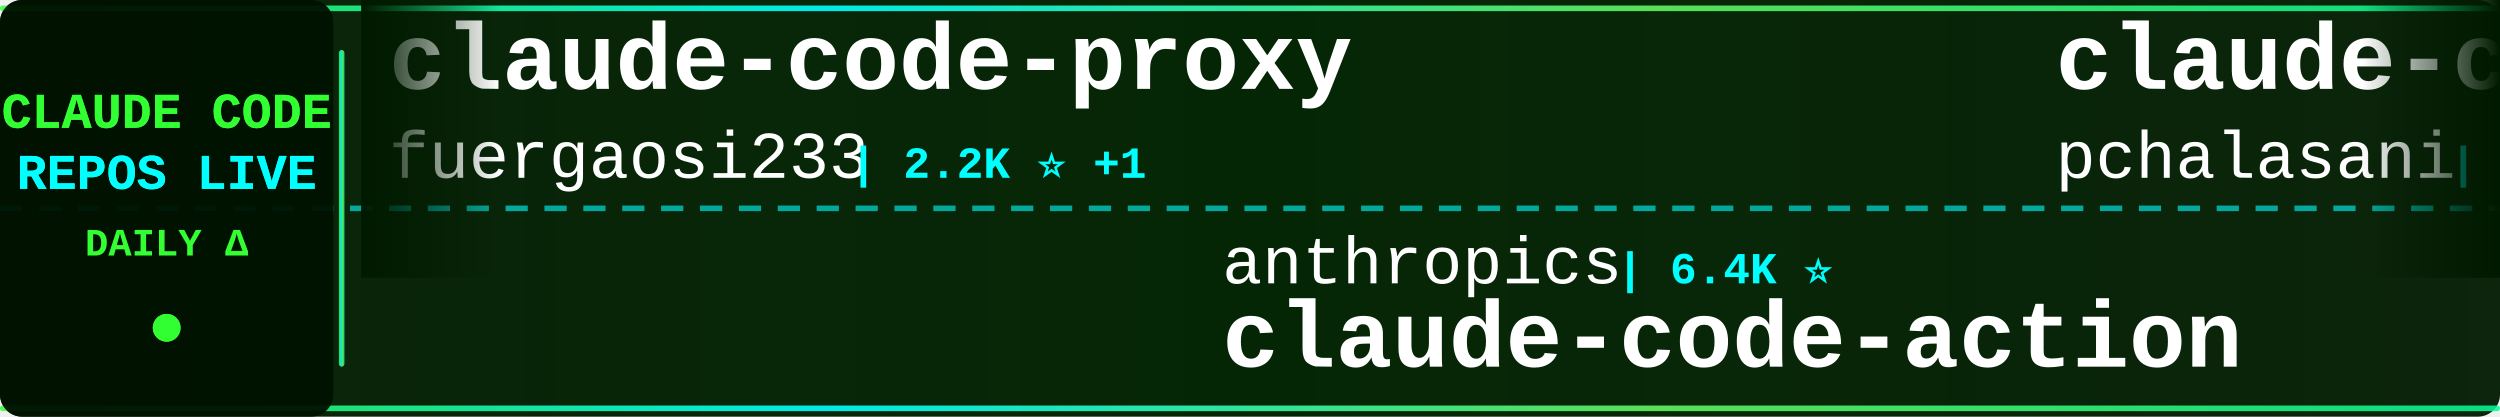
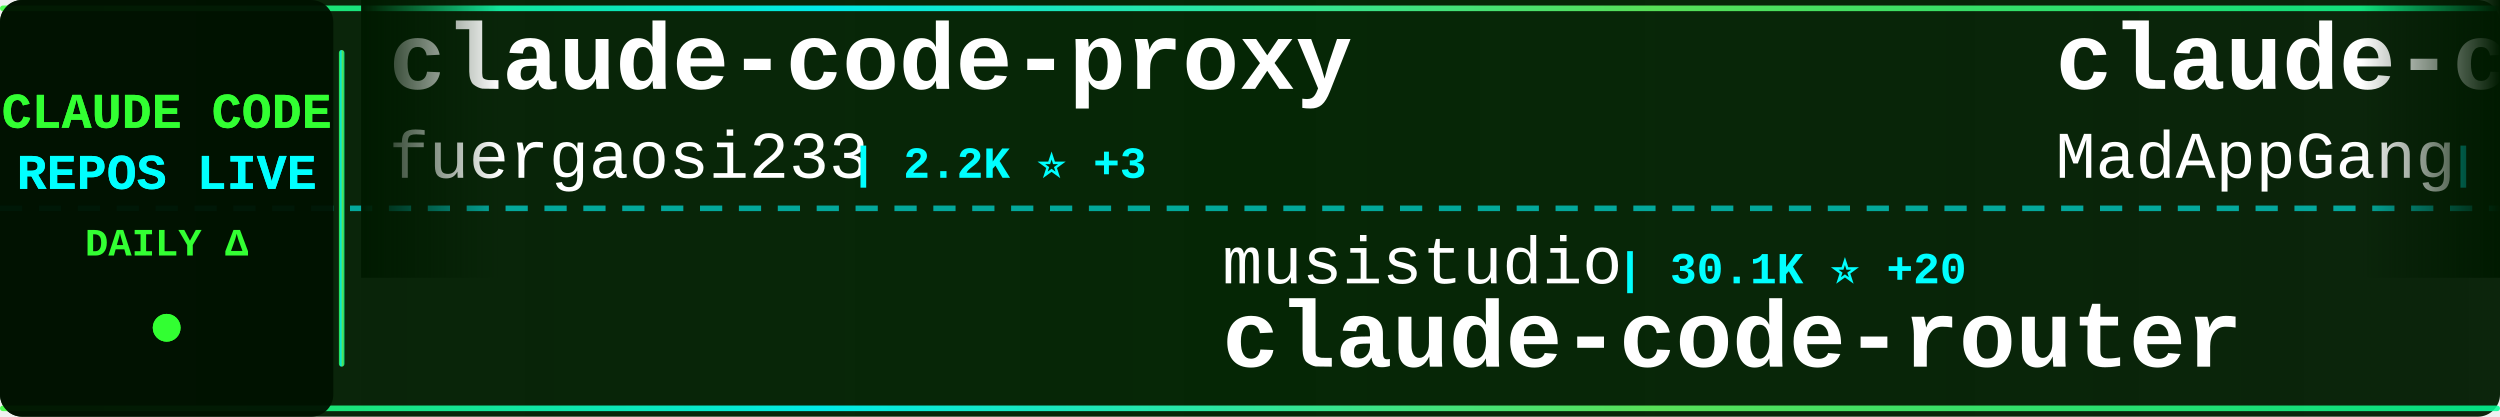
<svg xmlns="http://www.w3.org/2000/svg" width="900" height="150">
  <defs>
    <linearGradient id="tickerBg" x1="0%" y1="0%" x2="100%" y2="0%">
      <stop offset="0%" style="stop-color:#001a00;stop-opacity:0.95" />
      <stop offset="50%" style="stop-color:#002200;stop-opacity:0.98" />
      <stop offset="100%" style="stop-color:#001a00;stop-opacity:0.95" />
    </linearGradient>
    <linearGradient id="borderGrad" x1="0%" y1="0%" x2="100%" y2="0%">
      <stop offset="0%" style="stop-color:#33ff33;stop-opacity:0.85">
        <animate attributeName="stop-opacity" values="0.85;1;0.85" dur="2s" repeatCount="indefinite" />
      </stop>
      <stop offset="33%" style="stop-color:#00ffff;stop-opacity:0.9">
        <animate attributeName="stop-opacity" values="0.9;1;0.9" dur="2.2s" repeatCount="indefinite" />
      </stop>
      <stop offset="66%" style="stop-color:#66ff66;stop-opacity:0.85">
        <animate attributeName="stop-opacity" values="0.85;1;0.85" dur="1.8s" repeatCount="indefinite" />
      </stop>
      <stop offset="100%" style="stop-color:#00ff99;stop-opacity:0.85">
        <animate attributeName="stop-opacity" values="0.85;1;0.85" dur="2s" repeatCount="indefinite" />
      </stop>
    </linearGradient>
    <filter id="textGlow">
      <feGaussianBlur stdDeviation="0.1" result="coloredBlur" />
      <feMerge>
        <feMergeNode in="coloredBlur" />
        <feMergeNode in="SourceGraphic" />
      </feMerge>
    </filter>
    <filter id="metricGlow">
      <feGaussianBlur stdDeviation="0.2" result="coloredBlur" />
      <feMerge>
        <feMergeNode in="coloredBlur" />
        <feMergeNode in="SourceGraphic" />
      </feMerge>
    </filter>
    <linearGradient id="leftFade" x1="0%" y1="0%" x2="100%" y2="0%">
      <stop offset="0%" style="stop-color:#001a00;stop-opacity:1" />
      <stop offset="100%" style="stop-color:#001a00;stop-opacity:0" />
    </linearGradient>
    <linearGradient id="rightFade" x1="0%" y1="0%" x2="100%" y2="0%">
      <stop offset="0%" style="stop-color:#001a00;stop-opacity:0" />
      <stop offset="100%" style="stop-color:#001a00;stop-opacity:1" />
    </linearGradient>
  </defs>
  <rect width="900" height="150" fill="url(#tickerBg)" rx="8" />
  <rect x="0" y="2" width="900" height="2" fill="url(#borderGrad)" rx="1" />
  <rect x="0" y="146" width="900" height="2" fill="url(#borderGrad)" rx="1" />
  <line x1="0" y1="75" x2="900" y2="75" stroke="#00ffff" stroke-width="2" stroke-dasharray="8 6" opacity="0.6" />
  <rect x="0" y="0" width="120" height="150" fill="#001100" opacity="0.95" rx="8" />
  <text x="60" y="46" font-family="'Courier New', monospace" font-size="18" font-weight="bold" fill="#33ff33" text-anchor="middle" filter="url(#textGlow)">
    CLAUDE CODE
  </text>
  <text x="60" y="68" font-family="'Courier New', monospace" font-size="18" font-weight="bold" fill="#00ffff" text-anchor="middle" filter="url(#textGlow)">
    REPOS LIVE
  </text>
  <text x="60" y="92" font-family="'Courier New', monospace" font-size="14" font-weight="bold" fill="#33ff33" text-anchor="middle">
    DAILY Δ
  </text>
  <circle cx="60" cy="118" r="5" fill="#33ff33" filter="url(#metricGlow)">
    <animate attributeName="r" values="4;6;4" dur="1.5s" repeatCount="indefinite" />
    <animate attributeName="opacity" values="0.6;1;0.6" dur="1.5s" repeatCount="indefinite" />
  </circle>
  <rect x="122" y="18" width="2" height="114" fill="url(#borderGrad)" rx="1" />
  <clipPath id="tickerClip">
    <rect x="130" y="0" width="770" height="150" />
  </clipPath>
  <g clip-path="url(#tickerClip)">
    <g id="tickerItems">
      <animateTransform attributeName="transform" attributeType="XML" type="translate" from="0 0" to="-3000 0" dur="54s" repeatCount="indefinite" />
      <g transform="translate(0, 0)">
        <text x="140" y="32" font-family="'Courier New', monospace" font-size="34" font-weight="bold" fill="#ffffff">claude-code-proxy</text>
        <text x="140" y="64" font-family="'Courier New', monospace" font-size="24" font-weight="normal" fill="#ffffff" opacity="1.0">fuergaosi233</text>
-         <text x="306" y="64" font-family="'Courier New', monospace" font-size="16" font-weight="bold" fill="#00ffff"> | 2.2K ⭐ +1</text>
+         <text x="306" y="64" font-family="'Courier New', monospace" font-size="16" font-weight="bold" fill="#00ffff"> | 2.2K ⭐ +3</text>
      </g>
      <g transform="translate(300, 0)">
-         <text x="140" y="102" font-family="'Courier New', monospace" font-size="24" font-weight="normal" fill="#ffffff" opacity="1.0">anthropics</text>
-         <text x="282" y="102" font-family="'Courier New', monospace" font-size="16" font-weight="bold" fill="#00ffff"> | 6.4K ⭐</text>
-         <text x="140" y="132" font-family="'Courier New', monospace" font-size="34" font-weight="bold" fill="#ffffff">claude-code-action</text>
+         <text x="140" y="102" font-family="'Courier New', monospace" font-size="24" font-weight="normal" fill="#ffffff" opacity="1.0">musistudio</text>
+         <text x="282" y="102" font-family="'Courier New', monospace" font-size="16" font-weight="bold" fill="#00ffff"> | 30.1K ⭐ +20</text>
+         <text x="140" y="132" font-family="'Courier New', monospace" font-size="34" font-weight="bold" fill="#ffffff">claude-code-router</text>
      </g>
      <g transform="translate(600, 0)">
-         <text x="140" y="32" font-family="'Courier New', monospace" font-size="34" font-weight="bold" fill="#ffffff">claude-code-tools</text>
-         <text x="140" y="64" font-family="'Courier New', monospace" font-size="24" font-weight="normal" fill="#ffffff" opacity="1.0">pchalasani</text>
-         <text x="282" y="64" font-family="'Courier New', monospace" font-size="16" font-weight="bold" fill="#00ffff"> | 1.6K ⭐</text>
+         <text x="140" y="32" font-family="'Courier New', monospace" font-size="34" font-weight="bold" fill="#ffffff">claude-code</text>
+         <text x="140" y="64" font-family="'Courier New', monospace" font-size="24" font-weight="normal" fill="#ffffff" opacity="1.0">MadAppGang</text>
+         <text x="282" y="64" font-family="'Courier New', monospace" font-size="16" font-weight="bold" fill="#00ffff"> | 248 ⭐</text>
      </g>
      <g transform="translate(900, 0)">
-         <text x="140" y="102" font-family="'Courier New', monospace" font-size="24" font-weight="normal" fill="#ffffff" opacity="1.0">Cranot</text>
-         <text x="234" y="102" font-family="'Courier New', monospace" font-size="16" font-weight="bold" fill="#00ffff"> | 2.5K ⭐ +2</text>
-         <text x="140" y="132" font-family="'Courier New', monospace" font-size="34" font-weight="bold" fill="#ffffff">claude-code-guide</text>
+         <text x="140" y="102" font-family="'Courier New', monospace" font-size="24" font-weight="normal" fill="#ffffff" opacity="1.0">Pimzino</text>
+         <text x="246" y="102" font-family="'Courier New', monospace" font-size="16" font-weight="bold" fill="#00ffff"> | 3.6K ⭐ +1</text>
+         <text x="140" y="132" font-family="'Courier New', monospace" font-size="34" font-weight="bold" fill="#ffffff">claude-code-spec-workflo...</text>
      </g>
      <g transform="translate(1200, 0)">
-         <text x="140" y="32" font-family="'Courier New', monospace" font-size="34" font-weight="bold" fill="#ffffff">Claude-Code-Remote</text>
-         <text x="140" y="64" font-family="'Courier New', monospace" font-size="24" font-weight="normal" fill="#ffffff" opacity="1.0">JessyTsui</text>
-         <text x="270" y="64" font-family="'Courier New', monospace" font-size="16" font-weight="bold" fill="#00ffff"> | 1.2K ⭐</text>
+         <text x="140" y="32" font-family="'Courier New', monospace" font-size="34" font-weight="bold" fill="#ffffff">claude-code-subagents</text>
+         <text x="140" y="64" font-family="'Courier New', monospace" font-size="24" font-weight="normal" fill="#ffffff" opacity="1.0">0xfurai</text>
+         <text x="246" y="64" font-family="'Courier New', monospace" font-size="16" font-weight="bold" fill="#00ffff"> | 784 ⭐</text>
      </g>
      <g transform="translate(1500, 0)">
-         <text x="140" y="102" font-family="'Courier New', monospace" font-size="24" font-weight="normal" fill="#ffffff" opacity="1.0">Pimzino</text>
-         <text x="246" y="102" font-family="'Courier New', monospace" font-size="16" font-weight="bold" fill="#00ffff"> | 3.6K ⭐</text>
-         <text x="140" y="132" font-family="'Courier New', monospace" font-size="34" font-weight="bold" fill="#ffffff">claude-code-spec-workflo...</text>
+         <text x="140" y="102" font-family="'Courier New', monospace" font-size="24" font-weight="normal" fill="#ffffff" opacity="1.0">timothywarner-org</text>
+         <text x="366" y="102" font-family="'Courier New', monospace" font-size="16" font-weight="bold" fill="#00ffff"> | 202 ⭐</text>
+         <text x="140" y="132" font-family="'Courier New', monospace" font-size="34" font-weight="bold" fill="#ffffff">claude-code</text>
      </g>
      <g transform="translate(1800, 0)">
-         <text x="140" y="32" font-family="'Courier New', monospace" font-size="34" font-weight="bold" fill="#ffffff">claude-code-tips</text>
-         <text x="140" y="64" font-family="'Courier New', monospace" font-size="24" font-weight="normal" fill="#ffffff" opacity="1.0">ykdojo</text>
-         <text x="234" y="64" font-family="'Courier New', monospace" font-size="16" font-weight="bold" fill="#00ffff"> | 6.5K ⭐ +28</text>
+         <text x="140" y="32" font-family="'Courier New', monospace" font-size="34" font-weight="bold" fill="#ffffff">claude-code-prompt-impro...</text>
+         <text x="140" y="64" font-family="'Courier New', monospace" font-size="24" font-weight="normal" fill="#ffffff" opacity="1.0">severity1</text>
+         <text x="270" y="64" font-family="'Courier New', monospace" font-size="16" font-weight="bold" fill="#00ffff"> | 1.3K ⭐ +1</text>
      </g>
      <g transform="translate(2100, 0)">
-         <text x="140" y="102" font-family="'Courier New', monospace" font-size="24" font-weight="normal" fill="#ffffff" opacity="1.0">RichardAtCT</text>
-         <text x="294" y="102" font-family="'Courier New', monospace" font-size="16" font-weight="bold" fill="#00ffff"> | 2.2K ⭐ +4</text>
-         <text x="140" y="132" font-family="'Courier New', monospace" font-size="34" font-weight="bold" fill="#ffffff">claude-code-telegram</text>
+         <text x="140" y="102" font-family="'Courier New', monospace" font-size="24" font-weight="normal" fill="#ffffff" opacity="1.0">disler</text>
+         <text x="234" y="102" font-family="'Courier New', monospace" font-size="16" font-weight="bold" fill="#00ffff"> | 1.3K ⭐</text>
+         <text x="140" y="132" font-family="'Courier New', monospace" font-size="34" font-weight="bold" fill="#ffffff">claude-code-hooks-multi-...</text>
      </g>
      <g transform="translate(2400, 0)">
-         <text x="140" y="32" font-family="'Courier New', monospace" font-size="34" font-weight="bold" fill="#ffffff">nanoclaw</text>
-         <text x="140" y="64" font-family="'Courier New', monospace" font-size="24" font-weight="normal" fill="#ffffff" opacity="1.0">qwibitai</text>
-         <text x="258" y="64" font-family="'Courier New', monospace" font-size="16" font-weight="bold" fill="#00ffff"> | 24.7K ⭐ +43</text>
+         <text x="140" y="32" font-family="'Courier New', monospace" font-size="34" font-weight="bold" fill="#ffffff">claude_code_bridge</text>
+         <text x="140" y="64" font-family="'Courier New', monospace" font-size="24" font-weight="normal" fill="#ffffff" opacity="1.0">bfly123</text>
+         <text x="246" y="64" font-family="'Courier New', monospace" font-size="16" font-weight="bold" fill="#00ffff"> | 1.7K ⭐ +6</text>
      </g>
      <g transform="translate(2700, 0)">
-         <text x="140" y="102" font-family="'Courier New', monospace" font-size="24" font-weight="normal" fill="#ffffff" opacity="1.0">ding113</text>
-         <text x="246" y="102" font-family="'Courier New', monospace" font-size="16" font-weight="bold" fill="#00ffff"> | 2.0K ⭐ +5</text>
-         <text x="140" y="132" font-family="'Courier New', monospace" font-size="34" font-weight="bold" fill="#ffffff">claude-code-hub</text>
+         <text x="140" y="102" font-family="'Courier New', monospace" font-size="24" font-weight="normal" fill="#ffffff" opacity="1.0">Yeachan-Heo</text>
+         <text x="294" y="102" font-family="'Courier New', monospace" font-size="16" font-weight="bold" fill="#00ffff"> | 10.8K ⭐ +39</text>
+         <text x="140" y="132" font-family="'Courier New', monospace" font-size="34" font-weight="bold" fill="#ffffff">oh-my-claudecode</text>
      </g>
      <g transform="translate(3000, 0)">
        <text x="140" y="32" font-family="'Courier New', monospace" font-size="34" font-weight="bold" fill="#ffffff">claude-code-proxy</text>
        <text x="140" y="64" font-family="'Courier New', monospace" font-size="24" font-weight="normal" fill="#ffffff" opacity="1.0">fuergaosi233</text>
-         <text x="306" y="64" font-family="'Courier New', monospace" font-size="16" font-weight="bold" fill="#00ffff"> | 2.2K ⭐ +1</text>
+         <text x="306" y="64" font-family="'Courier New', monospace" font-size="16" font-weight="bold" fill="#00ffff"> | 2.2K ⭐ +3</text>
      </g>
      <g transform="translate(3300, 0)">
-         <text x="140" y="102" font-family="'Courier New', monospace" font-size="24" font-weight="normal" fill="#ffffff" opacity="1.0">anthropics</text>
-         <text x="282" y="102" font-family="'Courier New', monospace" font-size="16" font-weight="bold" fill="#00ffff"> | 6.4K ⭐</text>
-         <text x="140" y="132" font-family="'Courier New', monospace" font-size="34" font-weight="bold" fill="#ffffff">claude-code-action</text>
+         <text x="140" y="102" font-family="'Courier New', monospace" font-size="24" font-weight="normal" fill="#ffffff" opacity="1.0">musistudio</text>
+         <text x="282" y="102" font-family="'Courier New', monospace" font-size="16" font-weight="bold" fill="#00ffff"> | 30.1K ⭐ +20</text>
+         <text x="140" y="132" font-family="'Courier New', monospace" font-size="34" font-weight="bold" fill="#ffffff">claude-code-router</text>
      </g>
      <g transform="translate(3600, 0)">
-         <text x="140" y="32" font-family="'Courier New', monospace" font-size="34" font-weight="bold" fill="#ffffff">claude-code-tools</text>
-         <text x="140" y="64" font-family="'Courier New', monospace" font-size="24" font-weight="normal" fill="#ffffff" opacity="1.0">pchalasani</text>
-         <text x="282" y="64" font-family="'Courier New', monospace" font-size="16" font-weight="bold" fill="#00ffff"> | 1.6K ⭐</text>
+         <text x="140" y="32" font-family="'Courier New', monospace" font-size="34" font-weight="bold" fill="#ffffff">claude-code</text>
+         <text x="140" y="64" font-family="'Courier New', monospace" font-size="24" font-weight="normal" fill="#ffffff" opacity="1.0">MadAppGang</text>
+         <text x="282" y="64" font-family="'Courier New', monospace" font-size="16" font-weight="bold" fill="#00ffff"> | 248 ⭐</text>
      </g>
      <g transform="translate(3900, 0)">
-         <text x="140" y="102" font-family="'Courier New', monospace" font-size="24" font-weight="normal" fill="#ffffff" opacity="1.0">Cranot</text>
-         <text x="234" y="102" font-family="'Courier New', monospace" font-size="16" font-weight="bold" fill="#00ffff"> | 2.5K ⭐ +2</text>
-         <text x="140" y="132" font-family="'Courier New', monospace" font-size="34" font-weight="bold" fill="#ffffff">claude-code-guide</text>
+         <text x="140" y="102" font-family="'Courier New', monospace" font-size="24" font-weight="normal" fill="#ffffff" opacity="1.0">Pimzino</text>
+         <text x="246" y="102" font-family="'Courier New', monospace" font-size="16" font-weight="bold" fill="#00ffff"> | 3.6K ⭐ +1</text>
+         <text x="140" y="132" font-family="'Courier New', monospace" font-size="34" font-weight="bold" fill="#ffffff">claude-code-spec-workflo...</text>
      </g>
    </g>
  </g>
  <rect x="130" y="0" width="50" height="100" fill="url(#leftFade)" />
  <rect x="850" y="0" width="50" height="100" fill="url(#rightFade)" />
</svg>
